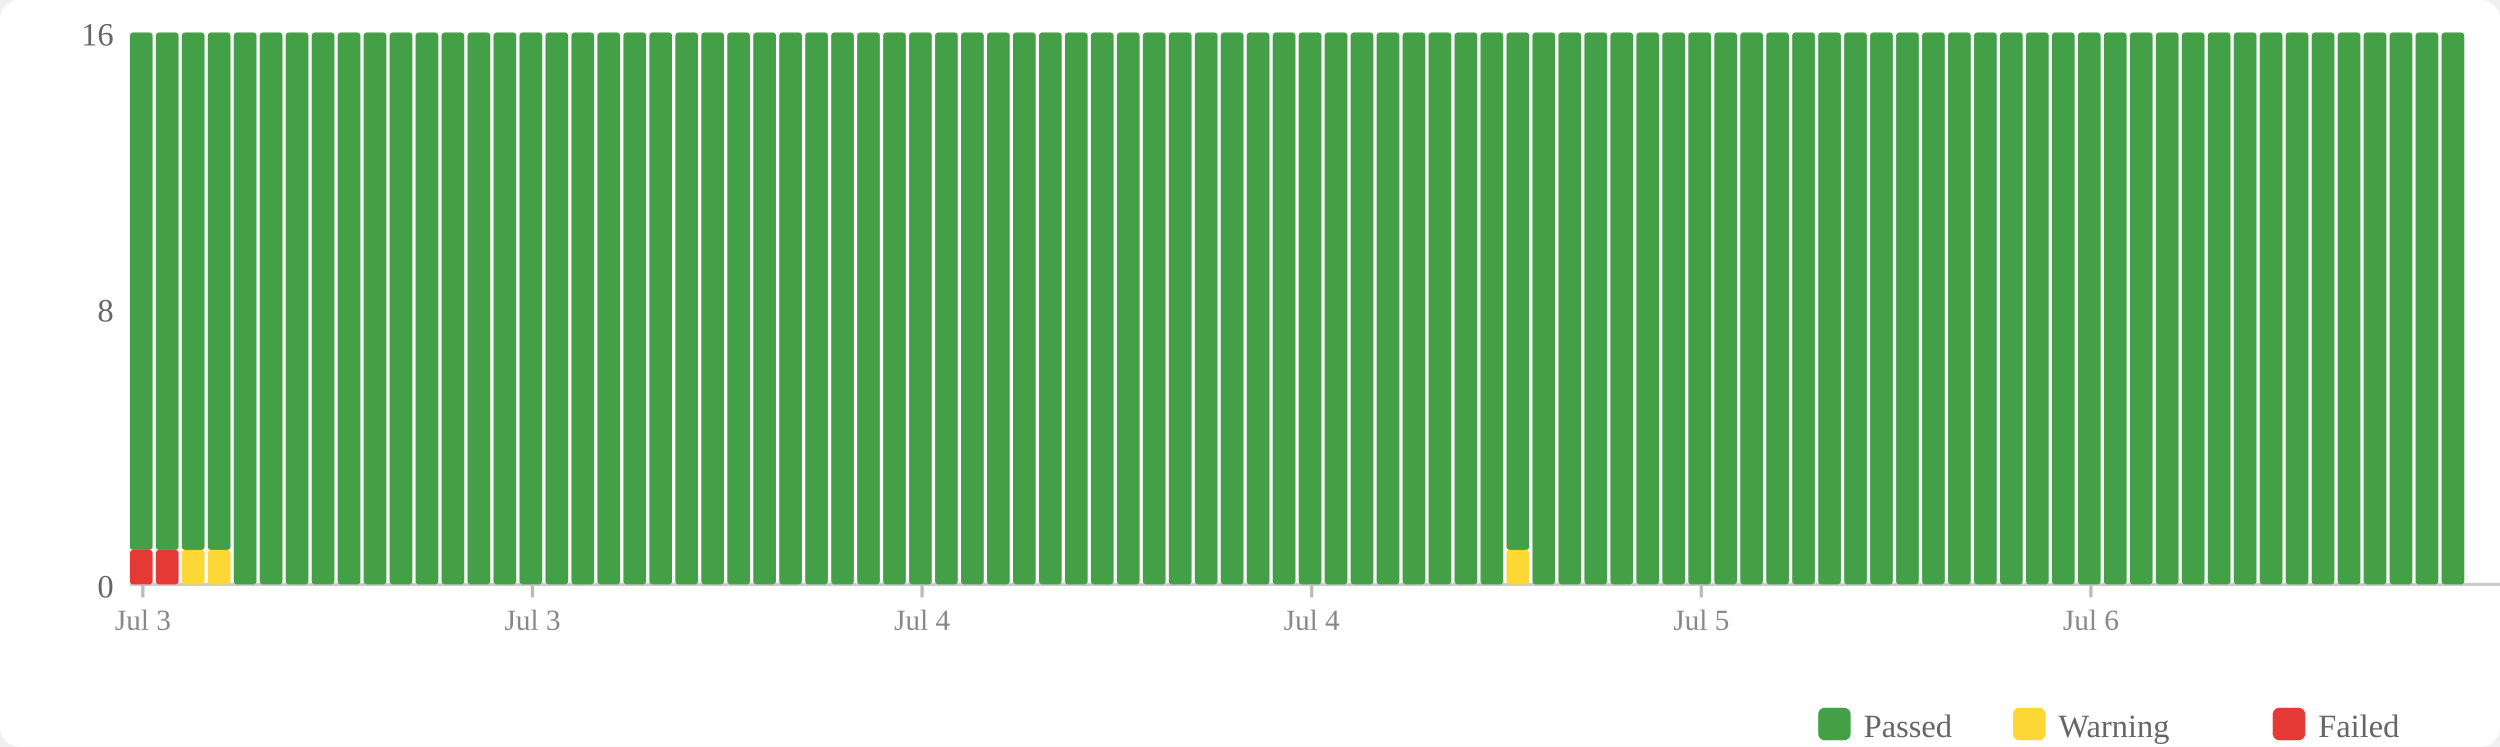
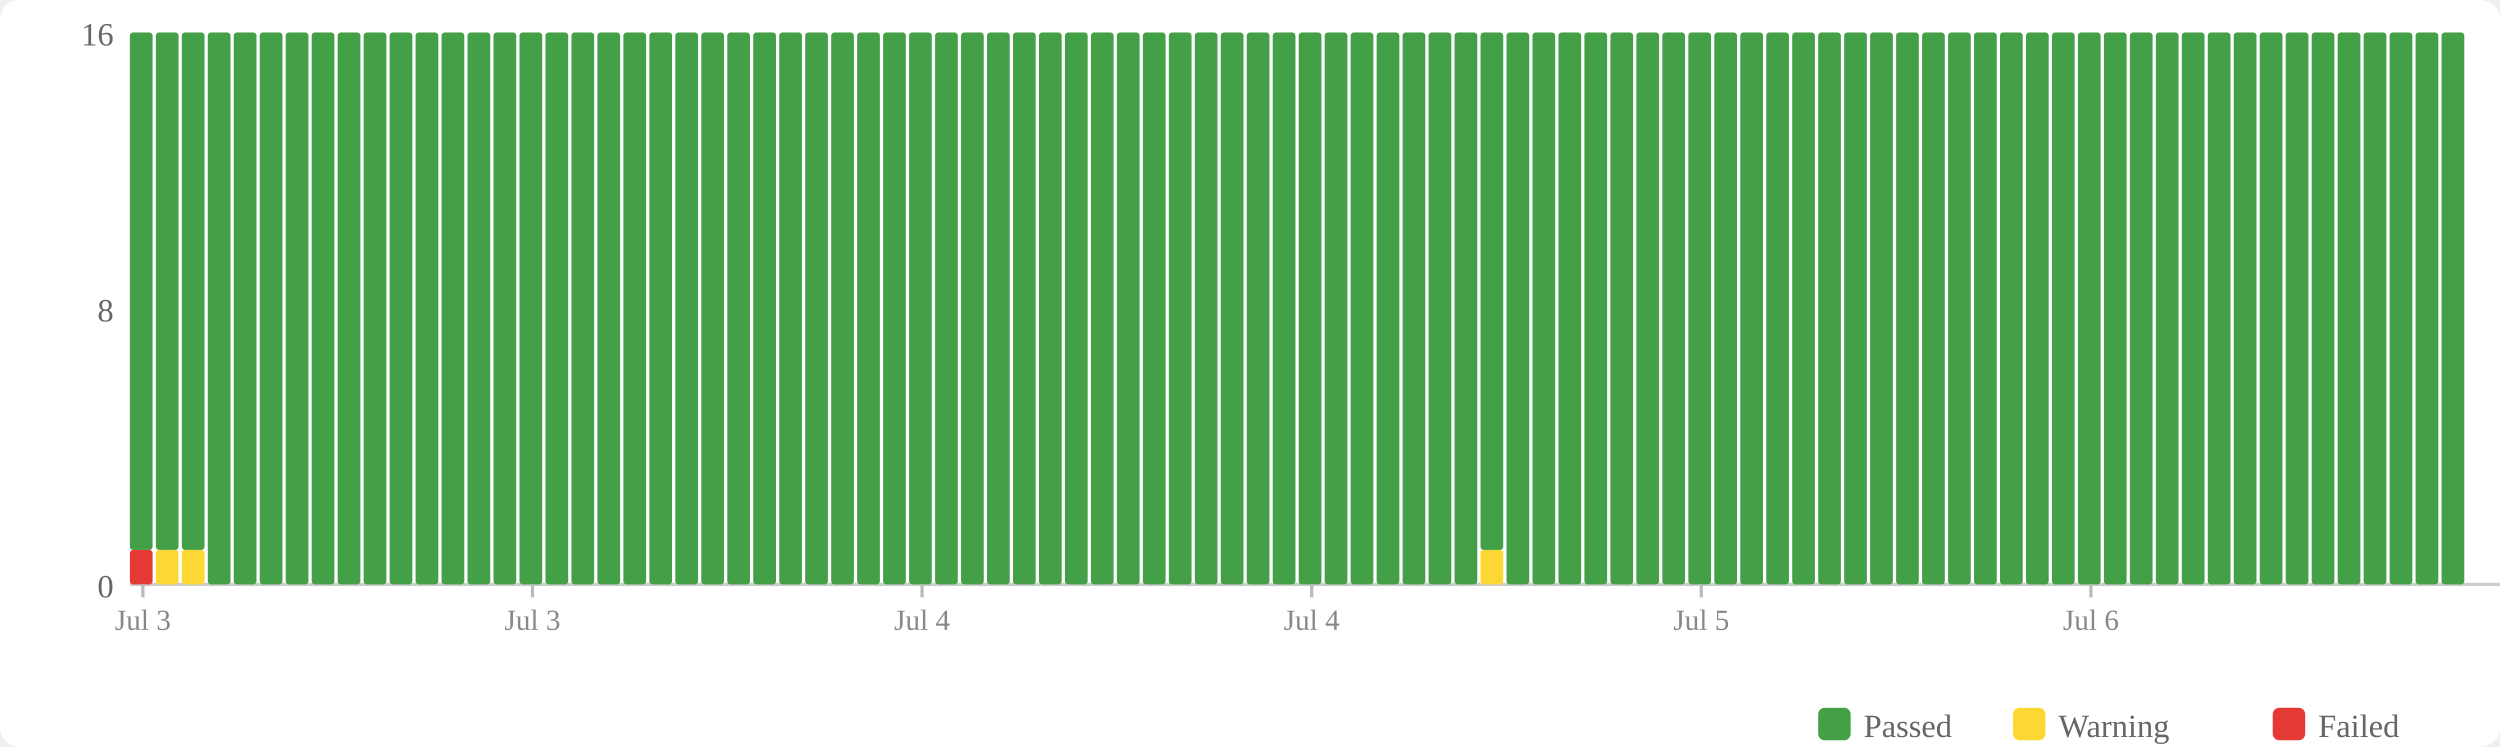
<svg xmlns="http://www.w3.org/2000/svg" width="770" height="230" viewBox="0 0 770 230">
  <rect width="770" height="230" fill="#fff" rx="6" />
  <rect x="560" y="218" width="10" height="10" fill="#43a047" rx="2" />
  <text x="574" y="227" font-size="10" fill="#666">Passed</text>
  <rect x="620" y="218" width="10" height="10" fill="#fdd835" rx="2" />
  <text x="634" y="227" font-size="10" fill="#666">Warning</text>
  <rect x="700" y="218" width="10" height="10" fill="#e53935" rx="2" />
  <text x="714" y="227" font-size="10" fill="#666">Failed</text>
  <text x="35" y="184" text-anchor="end" font-size="10" fill="#666">0</text>
  <text x="35" y="99" text-anchor="end" font-size="10" fill="#666">8</text>
  <text x="35" y="14" text-anchor="end" font-size="10" fill="#666">16</text>
  <line x1="40" y1="180" x2="770" y2="180" stroke="#ccc" stroke-width="1" />
  <rect x="40" y="169.375" width="7" height="10.625" fill="#e53935" rx="1" />
  <rect x="40" y="10" width="7" height="159.375" fill="#43a047" rx="1" />
-   <rect x="48" y="169.375" width="7" height="10.625" fill="#e53935" rx="1" />
+   <rect x="48" y="169.375" width="7" height="10.625" fill="#fdd835" rx="1" />
  <rect x="48" y="10" width="7" height="159.375" fill="#43a047" rx="1" />
  <rect x="56" y="169.375" width="7" height="10.625" fill="#fdd835" rx="1" />
  <rect x="56" y="10" width="7" height="159.375" fill="#43a047" rx="1" />
-   <rect x="64" y="169.375" width="7" height="10.625" fill="#fdd835" rx="1" />
-   <rect x="64" y="10" width="7" height="159.375" fill="#43a047" rx="1" />
+   <rect x="64" y="10" width="7" height="170" fill="#43a047" rx="1" />
  <rect x="72" y="10" width="7" height="170" fill="#43a047" rx="1" />
  <rect x="80" y="10" width="7" height="170" fill="#43a047" rx="1" />
  <rect x="88" y="10" width="7" height="170" fill="#43a047" rx="1" />
  <rect x="96" y="10" width="7" height="170" fill="#43a047" rx="1" />
  <rect x="104" y="10" width="7" height="170" fill="#43a047" rx="1" />
  <rect x="112" y="10" width="7" height="170" fill="#43a047" rx="1" />
  <rect x="120" y="10" width="7" height="170" fill="#43a047" rx="1" />
  <rect x="128" y="10" width="7" height="170" fill="#43a047" rx="1" />
  <rect x="136" y="10" width="7" height="170" fill="#43a047" rx="1" />
  <rect x="144" y="10" width="7" height="170" fill="#43a047" rx="1" />
  <rect x="152" y="10" width="7" height="170" fill="#43a047" rx="1" />
  <rect x="160" y="10" width="7" height="170" fill="#43a047" rx="1" />
  <rect x="168" y="10" width="7" height="170" fill="#43a047" rx="1" />
  <rect x="176" y="10" width="7" height="170" fill="#43a047" rx="1" />
  <rect x="184" y="10" width="7" height="170" fill="#43a047" rx="1" />
  <rect x="192" y="10" width="7" height="170" fill="#43a047" rx="1" />
  <rect x="200" y="10" width="7" height="170" fill="#43a047" rx="1" />
  <rect x="208" y="10" width="7" height="170" fill="#43a047" rx="1" />
  <rect x="216" y="10" width="7" height="170" fill="#43a047" rx="1" />
  <rect x="224" y="10" width="7" height="170" fill="#43a047" rx="1" />
  <rect x="232" y="10" width="7" height="170" fill="#43a047" rx="1" />
  <rect x="240" y="10" width="7" height="170" fill="#43a047" rx="1" />
  <rect x="248" y="10" width="7" height="170" fill="#43a047" rx="1" />
  <rect x="256" y="10" width="7" height="170" fill="#43a047" rx="1" />
  <rect x="264" y="10" width="7" height="170" fill="#43a047" rx="1" />
  <rect x="272" y="10" width="7" height="170" fill="#43a047" rx="1" />
  <rect x="280" y="10" width="7" height="170" fill="#43a047" rx="1" />
  <rect x="288" y="10" width="7" height="170" fill="#43a047" rx="1" />
  <rect x="296" y="10" width="7" height="170" fill="#43a047" rx="1" />
  <rect x="304" y="10" width="7" height="170" fill="#43a047" rx="1" />
  <rect x="312" y="10" width="7" height="170" fill="#43a047" rx="1" />
  <rect x="320" y="10" width="7" height="170" fill="#43a047" rx="1" />
  <rect x="328" y="10" width="7" height="170" fill="#43a047" rx="1" />
  <rect x="336" y="10" width="7" height="170" fill="#43a047" rx="1" />
  <rect x="344" y="10" width="7" height="170" fill="#43a047" rx="1" />
  <rect x="352" y="10" width="7" height="170" fill="#43a047" rx="1" />
  <rect x="360" y="10" width="7" height="170" fill="#43a047" rx="1" />
  <rect x="368" y="10" width="7" height="170" fill="#43a047" rx="1" />
  <rect x="376" y="10" width="7" height="170" fill="#43a047" rx="1" />
  <rect x="384" y="10" width="7" height="170" fill="#43a047" rx="1" />
  <rect x="392" y="10" width="7" height="170" fill="#43a047" rx="1" />
  <rect x="400" y="10" width="7" height="170" fill="#43a047" rx="1" />
  <rect x="408" y="10" width="7" height="170" fill="#43a047" rx="1" />
  <rect x="416" y="10" width="7" height="170" fill="#43a047" rx="1" />
  <rect x="424" y="10" width="7" height="170" fill="#43a047" rx="1" />
  <rect x="432" y="10" width="7" height="170" fill="#43a047" rx="1" />
  <rect x="440" y="10" width="7" height="170" fill="#43a047" rx="1" />
  <rect x="448" y="10" width="7" height="170" fill="#43a047" rx="1" />
-   <rect x="456" y="10" width="7" height="170" fill="#43a047" rx="1" />
-   <rect x="464" y="169.375" width="7" height="10.625" fill="#fdd835" rx="1" />
-   <rect x="464" y="10" width="7" height="159.375" fill="#43a047" rx="1" />
+   <rect x="456" y="169.375" width="7" height="10.625" fill="#fdd835" rx="1" />
+   <rect x="456" y="10" width="7" height="159.375" fill="#43a047" rx="1" />
+   <rect x="464" y="10" width="7" height="170" fill="#43a047" rx="1" />
  <rect x="472" y="10" width="7" height="170" fill="#43a047" rx="1" />
  <rect x="480" y="10" width="7" height="170" fill="#43a047" rx="1" />
  <rect x="488" y="10" width="7" height="170" fill="#43a047" rx="1" />
  <rect x="496" y="10" width="7" height="170" fill="#43a047" rx="1" />
  <rect x="504" y="10" width="7" height="170" fill="#43a047" rx="1" />
  <rect x="512" y="10" width="7" height="170" fill="#43a047" rx="1" />
  <rect x="520" y="10" width="7" height="170" fill="#43a047" rx="1" />
  <rect x="528" y="10" width="7" height="170" fill="#43a047" rx="1" />
  <rect x="536" y="10" width="7" height="170" fill="#43a047" rx="1" />
  <rect x="544" y="10" width="7" height="170" fill="#43a047" rx="1" />
  <rect x="552" y="10" width="7" height="170" fill="#43a047" rx="1" />
  <rect x="560" y="10" width="7" height="170" fill="#43a047" rx="1" />
  <rect x="568" y="10" width="7" height="170" fill="#43a047" rx="1" />
  <rect x="576" y="10" width="7" height="170" fill="#43a047" rx="1" />
  <rect x="584" y="10" width="7" height="170" fill="#43a047" rx="1" />
  <rect x="592" y="10" width="7" height="170" fill="#43a047" rx="1" />
  <rect x="600" y="10" width="7" height="170" fill="#43a047" rx="1" />
  <rect x="608" y="10" width="7" height="170" fill="#43a047" rx="1" />
  <rect x="616" y="10" width="7" height="170" fill="#43a047" rx="1" />
  <rect x="624" y="10" width="7" height="170" fill="#43a047" rx="1" />
  <rect x="632" y="10" width="7" height="170" fill="#43a047" rx="1" />
  <rect x="640" y="10" width="7" height="170" fill="#43a047" rx="1" />
  <rect x="648" y="10" width="7" height="170" fill="#43a047" rx="1" />
  <rect x="656" y="10" width="7" height="170" fill="#43a047" rx="1" />
  <rect x="664" y="10" width="7" height="170" fill="#43a047" rx="1" />
  <rect x="672" y="10" width="7" height="170" fill="#43a047" rx="1" />
  <rect x="680" y="10" width="7" height="170" fill="#43a047" rx="1" />
  <rect x="688" y="10" width="7" height="170" fill="#43a047" rx="1" />
  <rect x="696" y="10" width="7" height="170" fill="#43a047" rx="1" />
  <rect x="704" y="10" width="7" height="170" fill="#43a047" rx="1" />
  <rect x="712" y="10" width="7" height="170" fill="#43a047" rx="1" />
  <rect x="720" y="10" width="7" height="170" fill="#43a047" rx="1" />
  <rect x="728" y="10" width="7" height="170" fill="#43a047" rx="1" />
  <rect x="736" y="10" width="7" height="170" fill="#43a047" rx="1" />
  <rect x="744" y="10" width="7" height="170" fill="#43a047" rx="1" />
  <rect x="752" y="10" width="7" height="170" fill="#43a047" rx="1" />
  <line x1="44.0" y1="180" x2="44.0" y2="184" stroke="#bbb" stroke-width="1" />
  <text x="44.0" y="194" text-anchor="middle" font-size="9" fill="#888">Jul 3</text>
  <line x1="164.0" y1="180" x2="164.0" y2="184" stroke="#bbb" stroke-width="1" />
  <text x="164.0" y="194" text-anchor="middle" font-size="9" fill="#888">Jul 3</text>
  <line x1="284.0" y1="180" x2="284.0" y2="184" stroke="#bbb" stroke-width="1" />
  <text x="284.0" y="194" text-anchor="middle" font-size="9" fill="#888">Jul 4</text>
  <line x1="404.0" y1="180" x2="404.0" y2="184" stroke="#bbb" stroke-width="1" />
  <text x="404.0" y="194" text-anchor="middle" font-size="9" fill="#888">Jul 4</text>
  <line x1="524.0" y1="180" x2="524.0" y2="184" stroke="#bbb" stroke-width="1" />
  <text x="524.0" y="194" text-anchor="middle" font-size="9" fill="#888">Jul 5</text>
  <line x1="644.0" y1="180" x2="644.0" y2="184" stroke="#bbb" stroke-width="1" />
  <text x="644.0" y="194" text-anchor="middle" font-size="9" fill="#888">Jul 6</text>
</svg>
